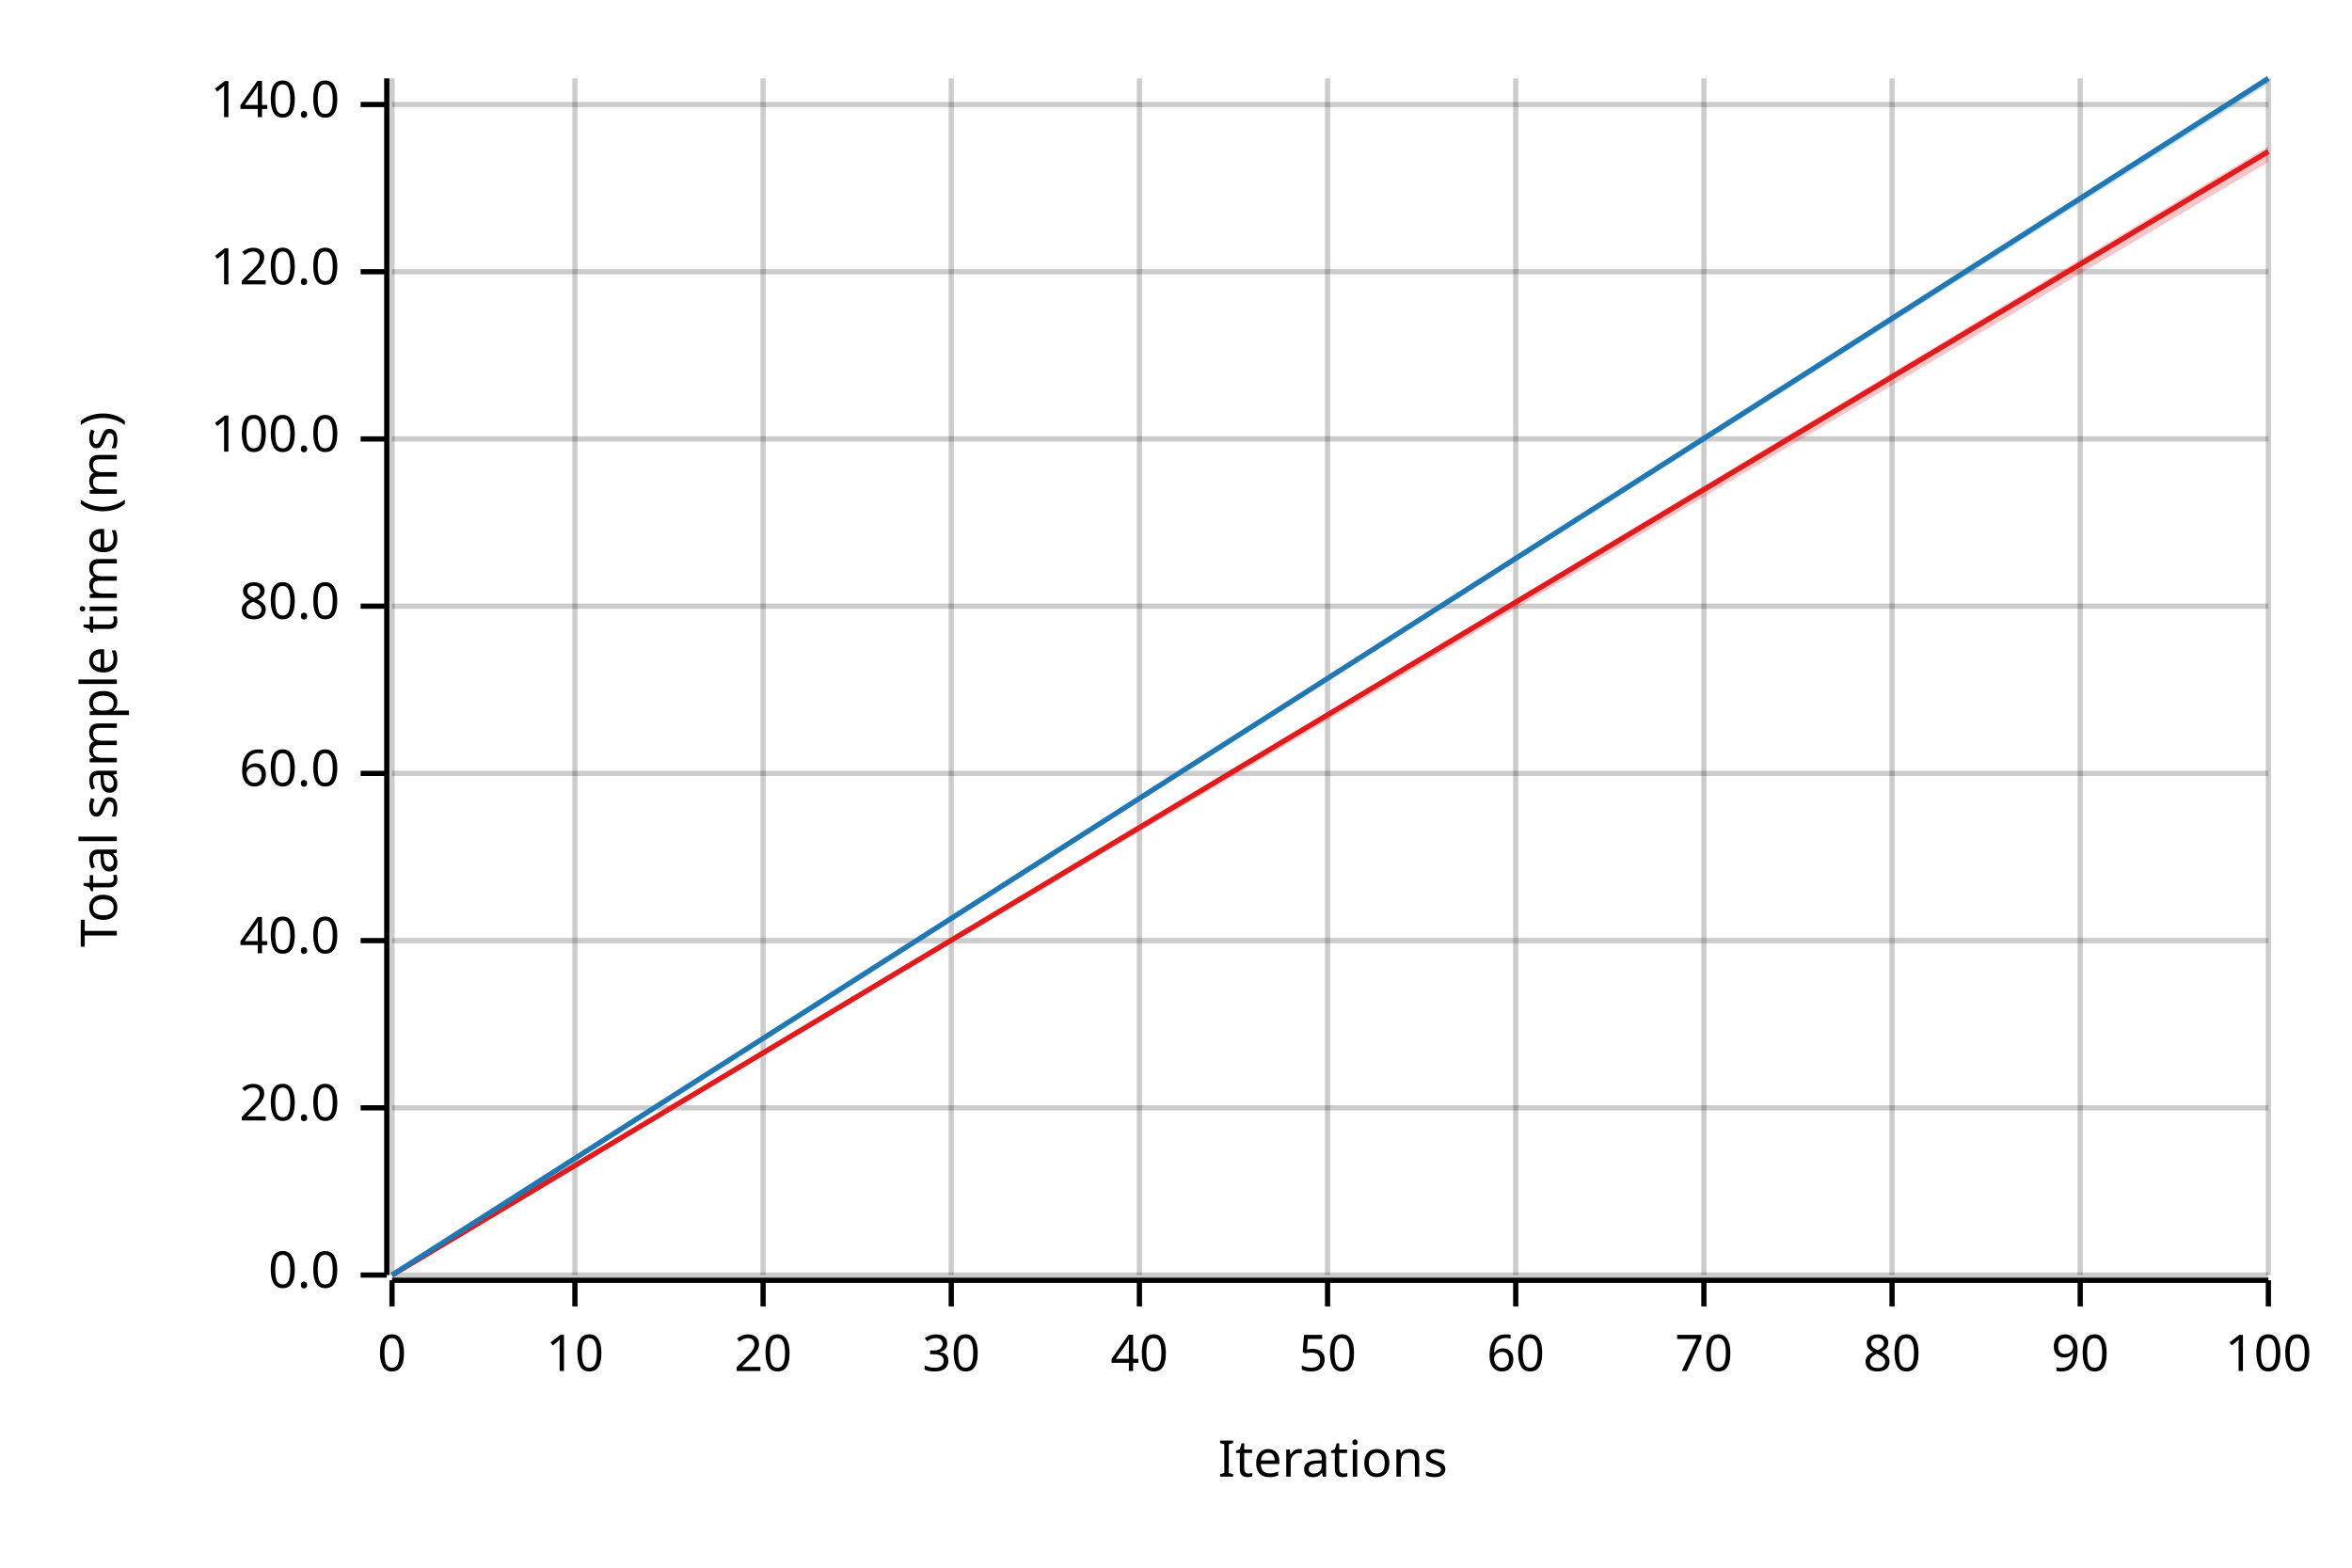
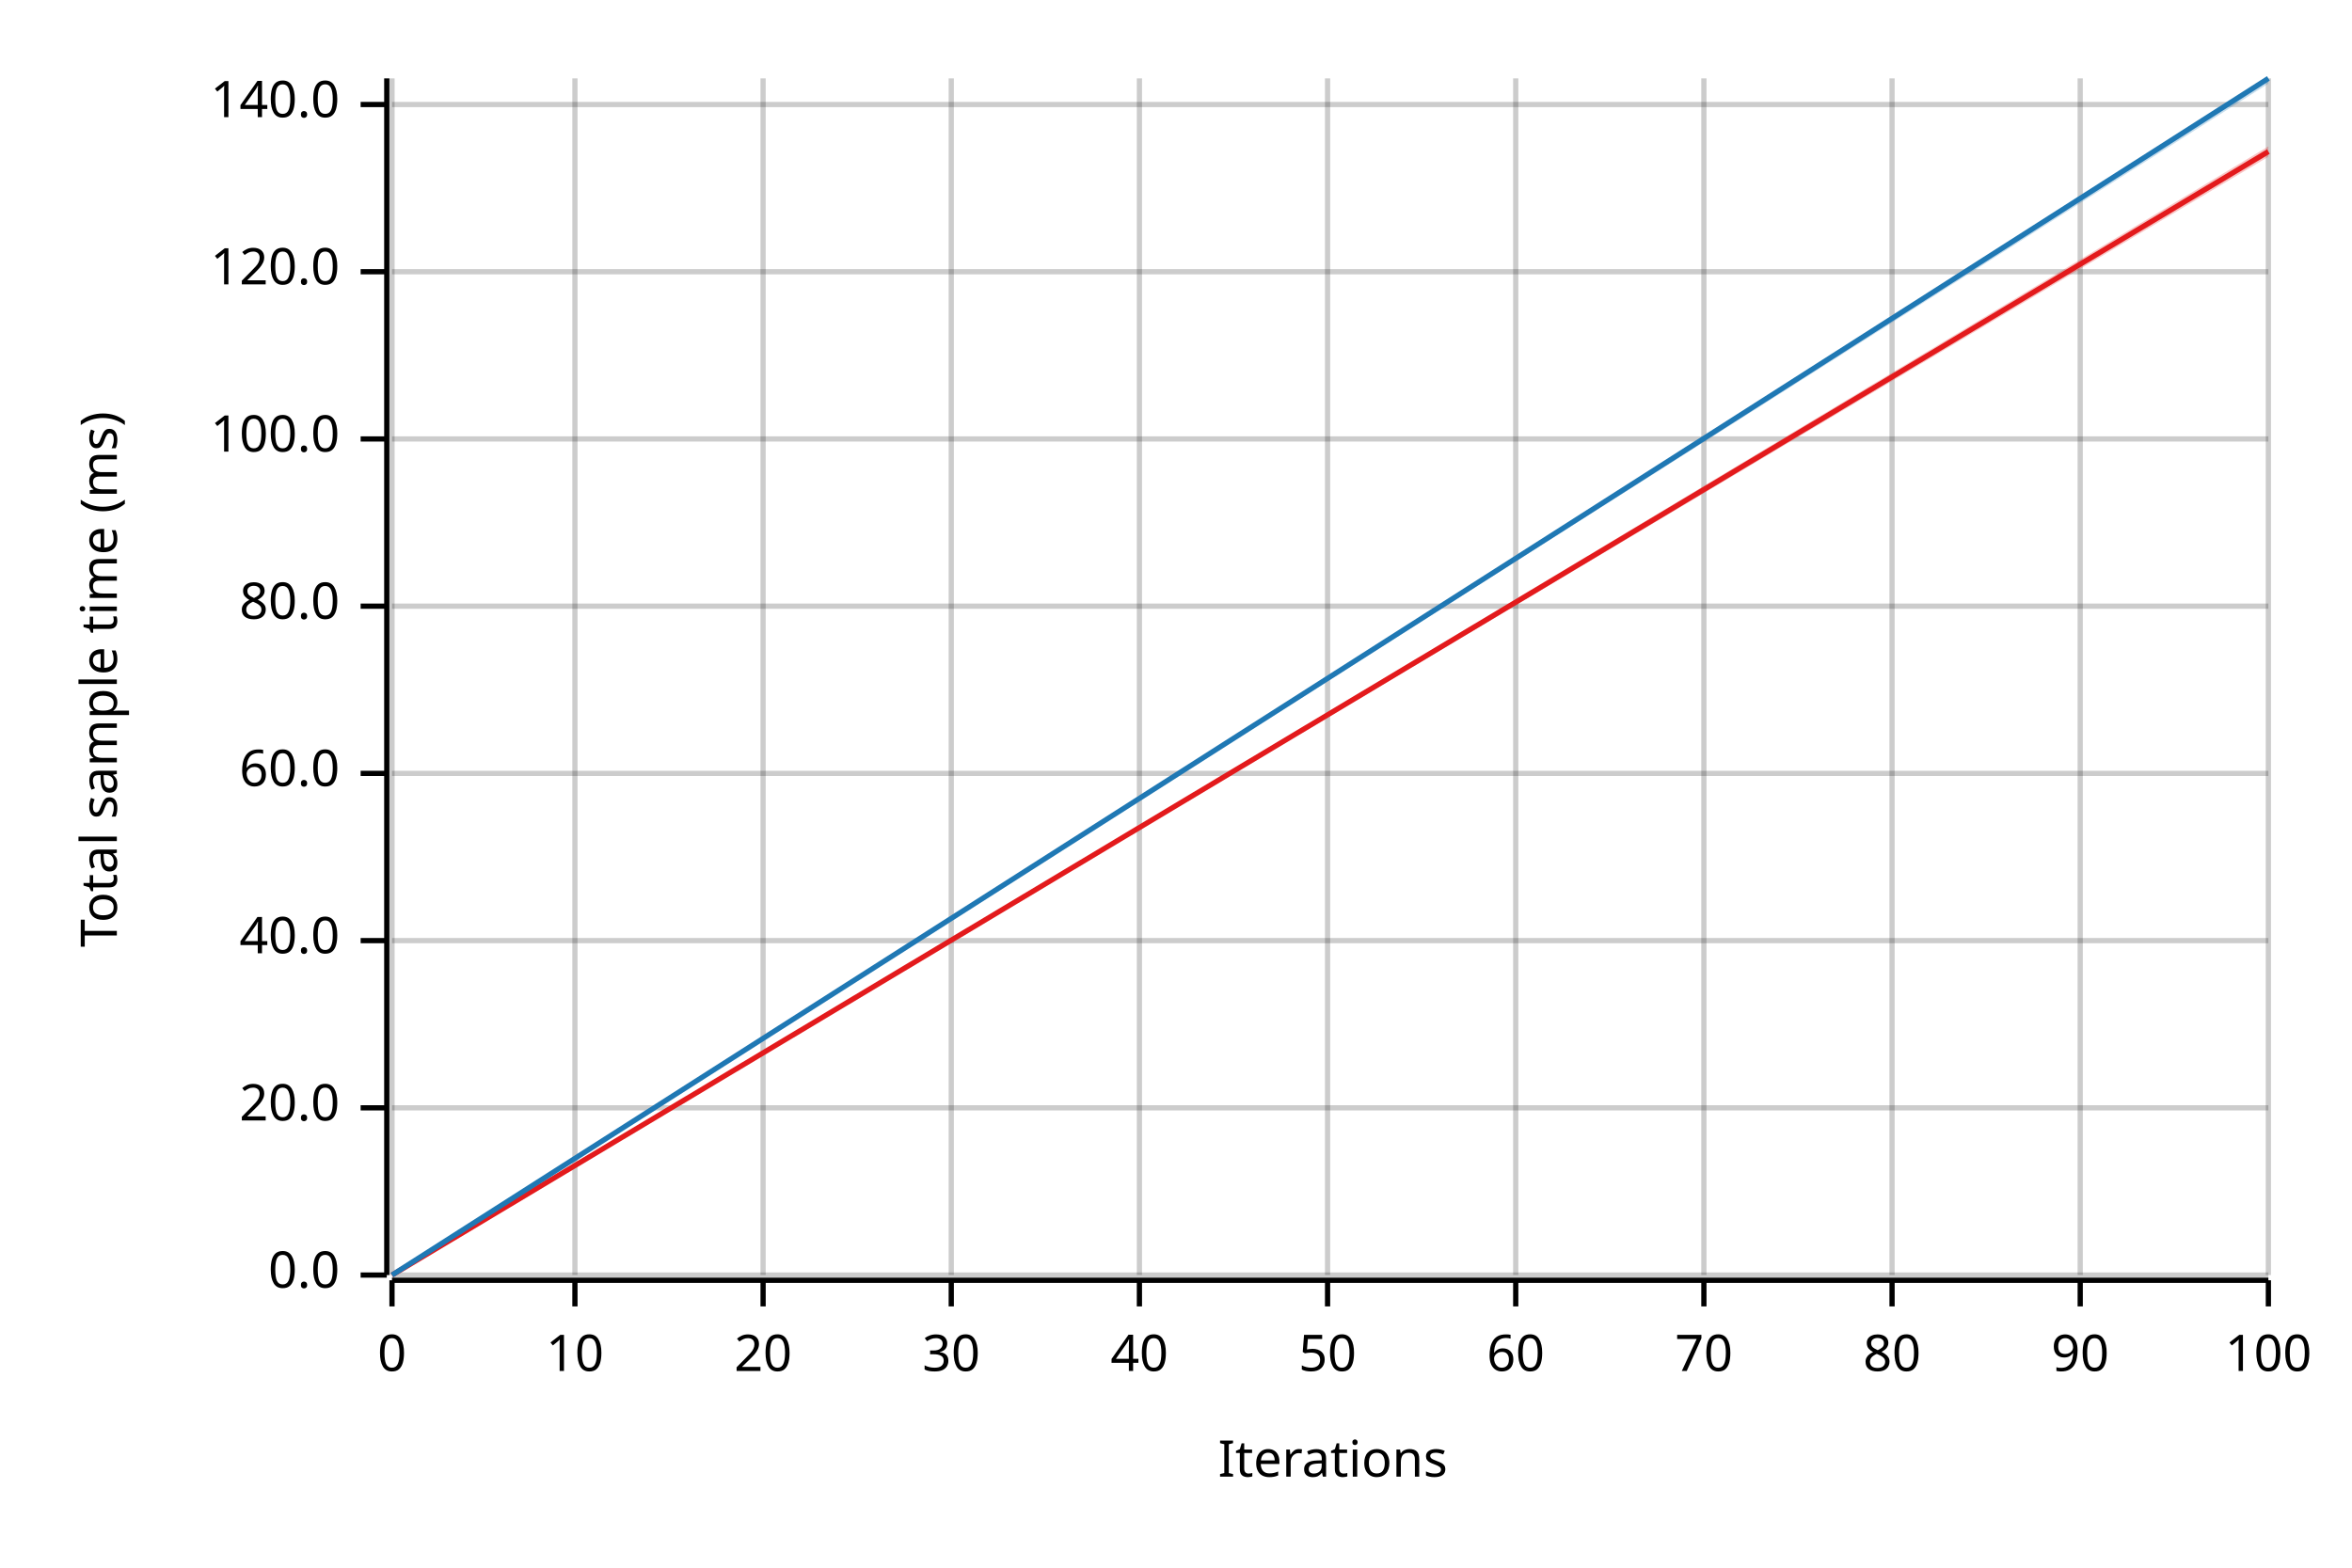
<svg xmlns="http://www.w3.org/2000/svg" width="450" height="300" viewBox="0 0 450 300">
  <text x="15" y="130" dy="0.76em" text-anchor="middle" font-family="sans-serif" font-size="9.677" opacity="1" fill="#000000" transform="rotate(270, 15, 130)">
Total sample time (ms)
</text>
  <text x="255" y="285" dy="-0.5ex" text-anchor="middle" font-family="sans-serif" font-size="9.677" opacity="1" fill="#000000">
Iterations
</text>
  <line opacity="0.2" stroke="#000000" stroke-width="1" x1="75" y1="244" x2="75" y2="15" />
  <line opacity="0.2" stroke="#000000" stroke-width="1" x1="110" y1="244" x2="110" y2="15" />
  <line opacity="0.2" stroke="#000000" stroke-width="1" x1="146" y1="244" x2="146" y2="15" />
  <line opacity="0.2" stroke="#000000" stroke-width="1" x1="182" y1="244" x2="182" y2="15" />
  <line opacity="0.2" stroke="#000000" stroke-width="1" x1="218" y1="244" x2="218" y2="15" />
  <line opacity="0.2" stroke="#000000" stroke-width="1" x1="254" y1="244" x2="254" y2="15" />
  <line opacity="0.2" stroke="#000000" stroke-width="1" x1="290" y1="244" x2="290" y2="15" />
  <line opacity="0.2" stroke="#000000" stroke-width="1" x1="326" y1="244" x2="326" y2="15" />
  <line opacity="0.2" stroke="#000000" stroke-width="1" x1="362" y1="244" x2="362" y2="15" />
  <line opacity="0.2" stroke="#000000" stroke-width="1" x1="398" y1="244" x2="398" y2="15" />
  <line opacity="0.2" stroke="#000000" stroke-width="1" x1="434" y1="244" x2="434" y2="15" />
  <line opacity="0.2" stroke="#000000" stroke-width="1" x1="75" y1="244" x2="434" y2="244" />
  <line opacity="0.2" stroke="#000000" stroke-width="1" x1="75" y1="212" x2="434" y2="212" />
  <line opacity="0.2" stroke="#000000" stroke-width="1" x1="75" y1="180" x2="434" y2="180" />
  <line opacity="0.2" stroke="#000000" stroke-width="1" x1="75" y1="148" x2="434" y2="148" />
  <line opacity="0.2" stroke="#000000" stroke-width="1" x1="75" y1="116" x2="434" y2="116" />
  <line opacity="0.2" stroke="#000000" stroke-width="1" x1="75" y1="84" x2="434" y2="84" />
  <line opacity="0.2" stroke="#000000" stroke-width="1" x1="75" y1="52" x2="434" y2="52" />
  <line opacity="0.2" stroke="#000000" stroke-width="1" x1="75" y1="20" x2="434" y2="20" />
  <polyline fill="none" opacity="1" stroke="#000000" stroke-width="1" points="74,15 74,244 " />
  <text x="65" y="244" dy="0.5ex" text-anchor="end" font-family="sans-serif" font-size="9.677" opacity="1" fill="#000000">
0.0
</text>
  <polyline fill="none" opacity="1" stroke="#000000" stroke-width="1" points="69,244 74,244 " />
  <text x="65" y="212" dy="0.5ex" text-anchor="end" font-family="sans-serif" font-size="9.677" opacity="1" fill="#000000">
20.0
</text>
  <polyline fill="none" opacity="1" stroke="#000000" stroke-width="1" points="69,212 74,212 " />
  <text x="65" y="180" dy="0.5ex" text-anchor="end" font-family="sans-serif" font-size="9.677" opacity="1" fill="#000000">
40.0
</text>
  <polyline fill="none" opacity="1" stroke="#000000" stroke-width="1" points="69,180 74,180 " />
  <text x="65" y="148" dy="0.5ex" text-anchor="end" font-family="sans-serif" font-size="9.677" opacity="1" fill="#000000">
60.0
</text>
  <polyline fill="none" opacity="1" stroke="#000000" stroke-width="1" points="69,148 74,148 " />
  <text x="65" y="116" dy="0.5ex" text-anchor="end" font-family="sans-serif" font-size="9.677" opacity="1" fill="#000000">
80.0
</text>
  <polyline fill="none" opacity="1" stroke="#000000" stroke-width="1" points="69,116 74,116 " />
  <text x="65" y="84" dy="0.5ex" text-anchor="end" font-family="sans-serif" font-size="9.677" opacity="1" fill="#000000">
100.0
</text>
  <polyline fill="none" opacity="1" stroke="#000000" stroke-width="1" points="69,84 74,84 " />
  <text x="65" y="52" dy="0.5ex" text-anchor="end" font-family="sans-serif" font-size="9.677" opacity="1" fill="#000000">
120.0
</text>
  <polyline fill="none" opacity="1" stroke="#000000" stroke-width="1" points="69,52 74,52 " />
  <text x="65" y="20" dy="0.5ex" text-anchor="end" font-family="sans-serif" font-size="9.677" opacity="1" fill="#000000">
140.0
</text>
  <polyline fill="none" opacity="1" stroke="#000000" stroke-width="1" points="69,20 74,20 " />
  <polyline fill="none" opacity="1" stroke="#000000" stroke-width="1" points="75,245 434,245 " />
  <text x="75" y="255" dy="0.76em" text-anchor="middle" font-family="sans-serif" font-size="9.677" opacity="1" fill="#000000">
0
</text>
  <polyline fill="none" opacity="1" stroke="#000000" stroke-width="1" points="75,245 75,250 " />
  <text x="110" y="255" dy="0.76em" text-anchor="middle" font-family="sans-serif" font-size="9.677" opacity="1" fill="#000000">
10
</text>
  <polyline fill="none" opacity="1" stroke="#000000" stroke-width="1" points="110,245 110,250 " />
  <text x="146" y="255" dy="0.76em" text-anchor="middle" font-family="sans-serif" font-size="9.677" opacity="1" fill="#000000">
20
</text>
  <polyline fill="none" opacity="1" stroke="#000000" stroke-width="1" points="146,245 146,250 " />
  <text x="182" y="255" dy="0.76em" text-anchor="middle" font-family="sans-serif" font-size="9.677" opacity="1" fill="#000000">
30
</text>
  <polyline fill="none" opacity="1" stroke="#000000" stroke-width="1" points="182,245 182,250 " />
  <text x="218" y="255" dy="0.76em" text-anchor="middle" font-family="sans-serif" font-size="9.677" opacity="1" fill="#000000">
40
</text>
  <polyline fill="none" opacity="1" stroke="#000000" stroke-width="1" points="218,245 218,250 " />
  <text x="254" y="255" dy="0.76em" text-anchor="middle" font-family="sans-serif" font-size="9.677" opacity="1" fill="#000000">
50
</text>
  <polyline fill="none" opacity="1" stroke="#000000" stroke-width="1" points="254,245 254,250 " />
  <text x="290" y="255" dy="0.76em" text-anchor="middle" font-family="sans-serif" font-size="9.677" opacity="1" fill="#000000">
60
</text>
  <polyline fill="none" opacity="1" stroke="#000000" stroke-width="1" points="290,245 290,250 " />
  <text x="326" y="255" dy="0.76em" text-anchor="middle" font-family="sans-serif" font-size="9.677" opacity="1" fill="#000000">
70
</text>
  <polyline fill="none" opacity="1" stroke="#000000" stroke-width="1" points="326,245 326,250 " />
  <text x="362" y="255" dy="0.76em" text-anchor="middle" font-family="sans-serif" font-size="9.677" opacity="1" fill="#000000">
80
</text>
  <polyline fill="none" opacity="1" stroke="#000000" stroke-width="1" points="362,245 362,250 " />
  <text x="398" y="255" dy="0.76em" text-anchor="middle" font-family="sans-serif" font-size="9.677" opacity="1" fill="#000000">
90
</text>
  <polyline fill="none" opacity="1" stroke="#000000" stroke-width="1" points="398,245 398,250 " />
  <text x="434" y="255" dy="0.76em" text-anchor="middle" font-family="sans-serif" font-size="9.677" opacity="1" fill="#000000">
100
</text>
  <polyline fill="none" opacity="1" stroke="#000000" stroke-width="1" points="434,245 434,250 " />
  <polyline fill="none" opacity="1" stroke="#E31A1C" stroke-width="1" points="75,244 434,29 " />
-   <polygon opacity="0.25" fill="#E31A1C" points="75,244 434,31 434,28 " />
+   <polygon opacity="0.25" fill="#E31A1C" points="75,244 434,30 434,28 " />
  <polyline fill="none" opacity="1" stroke="#1F78B4" stroke-width="1" points="75,244 434,15 " />
  <polygon opacity="0.25" fill="#1F78B4" points="75,244 434,16 434,15 " />
</svg>
